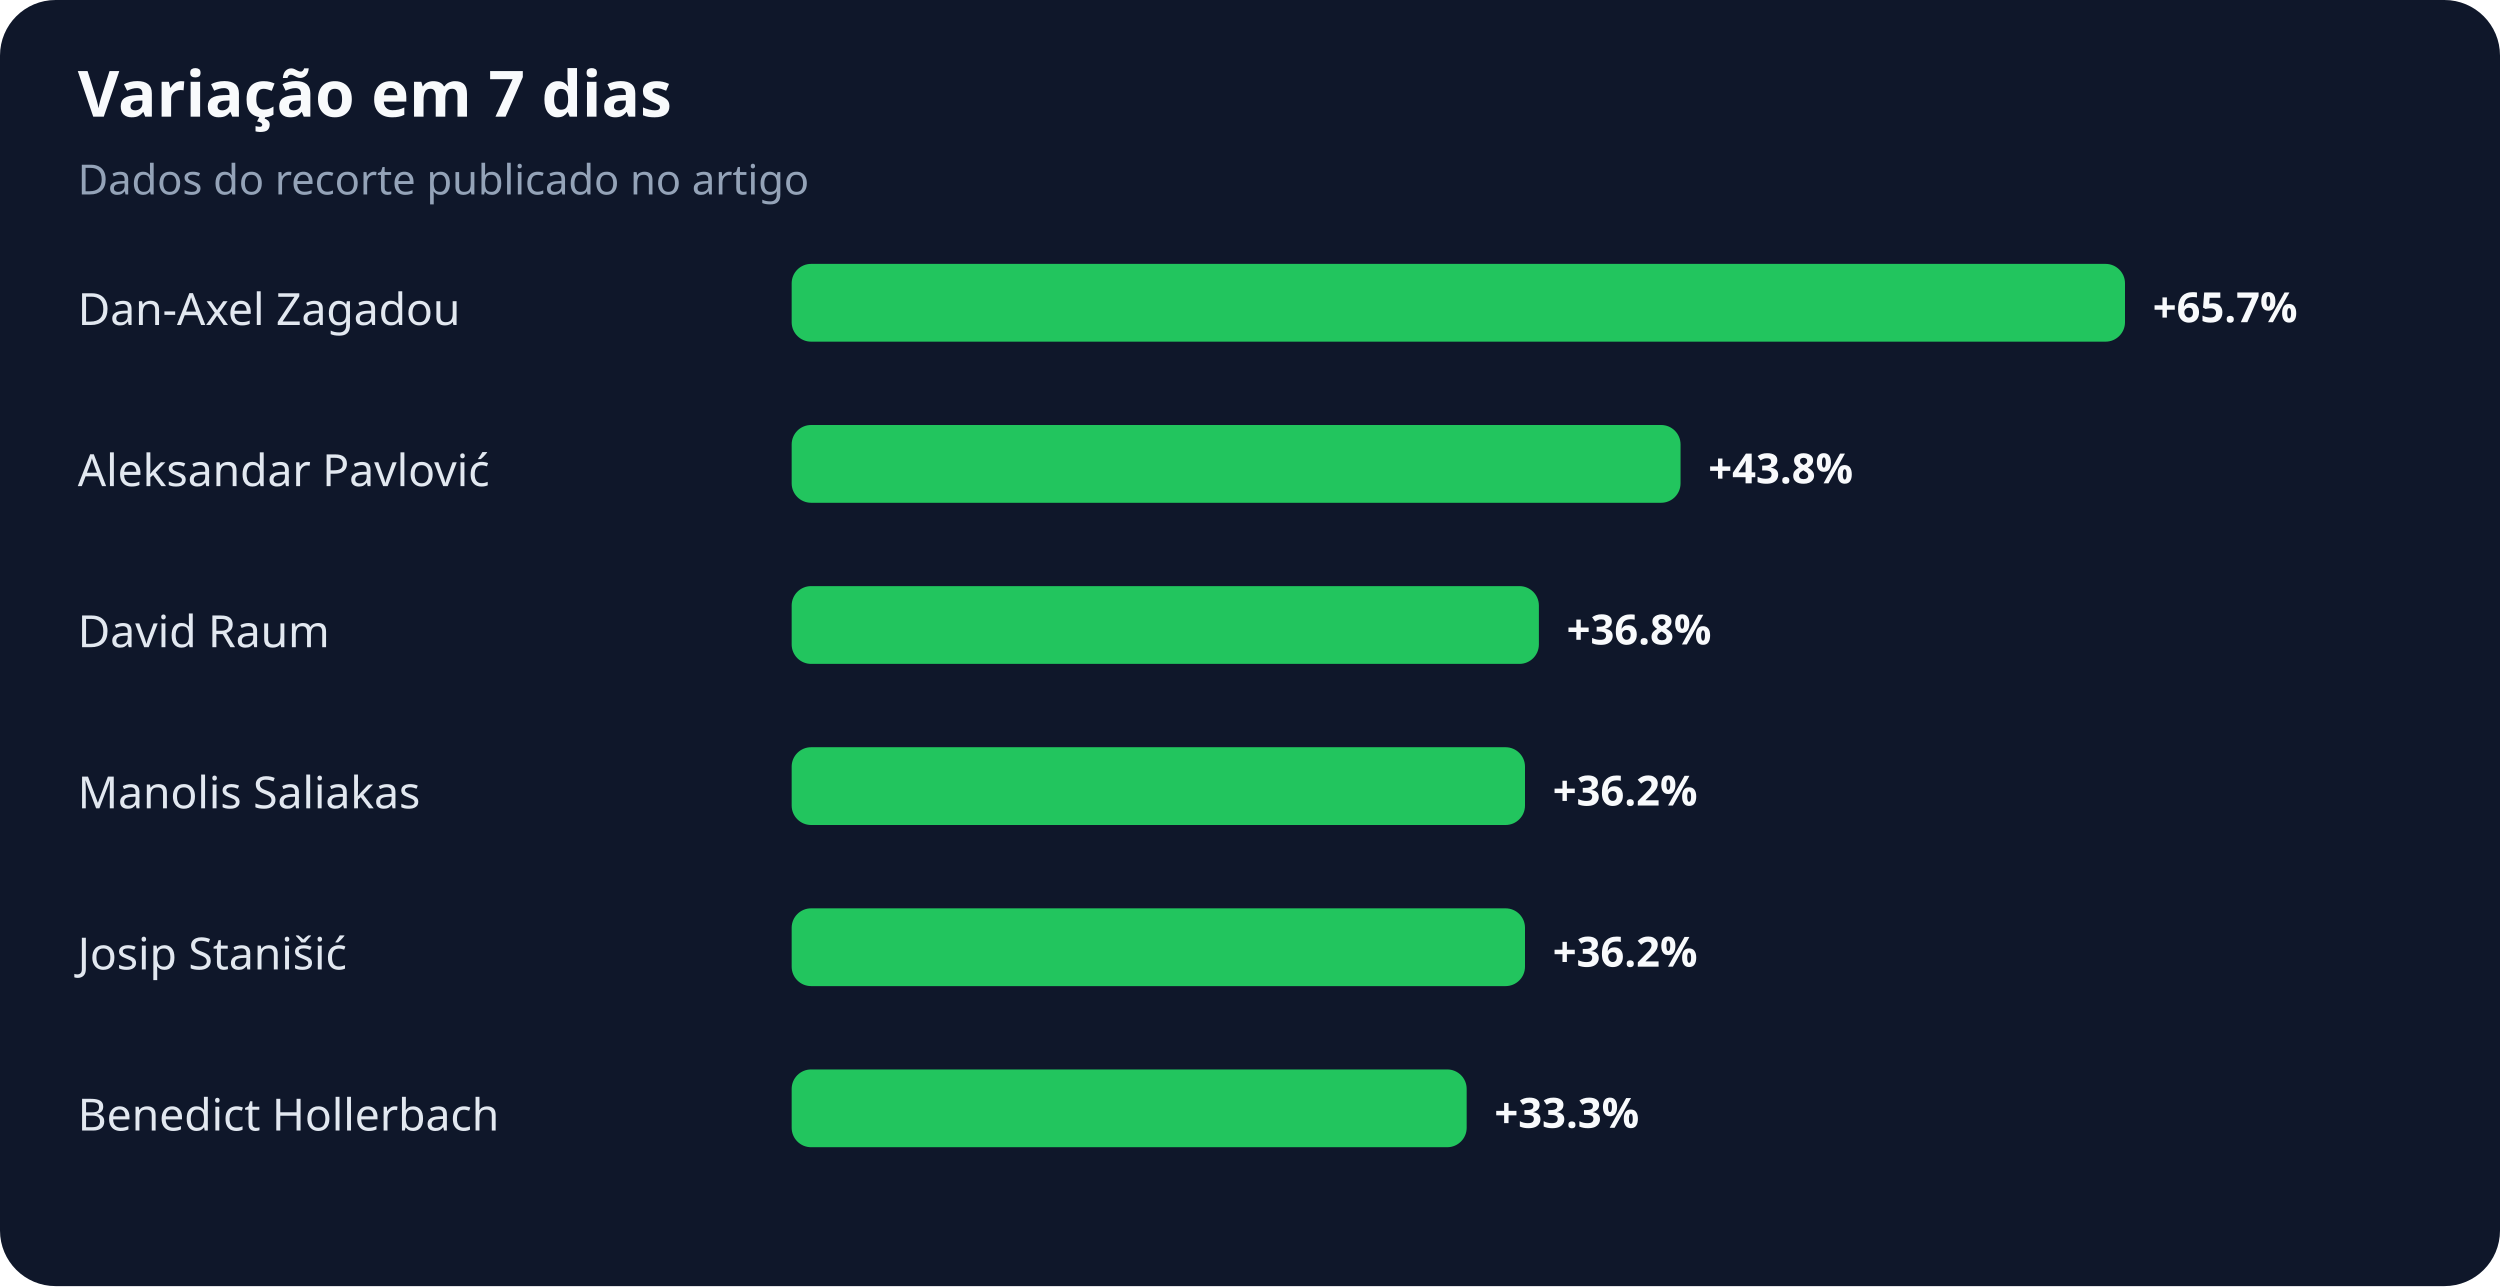
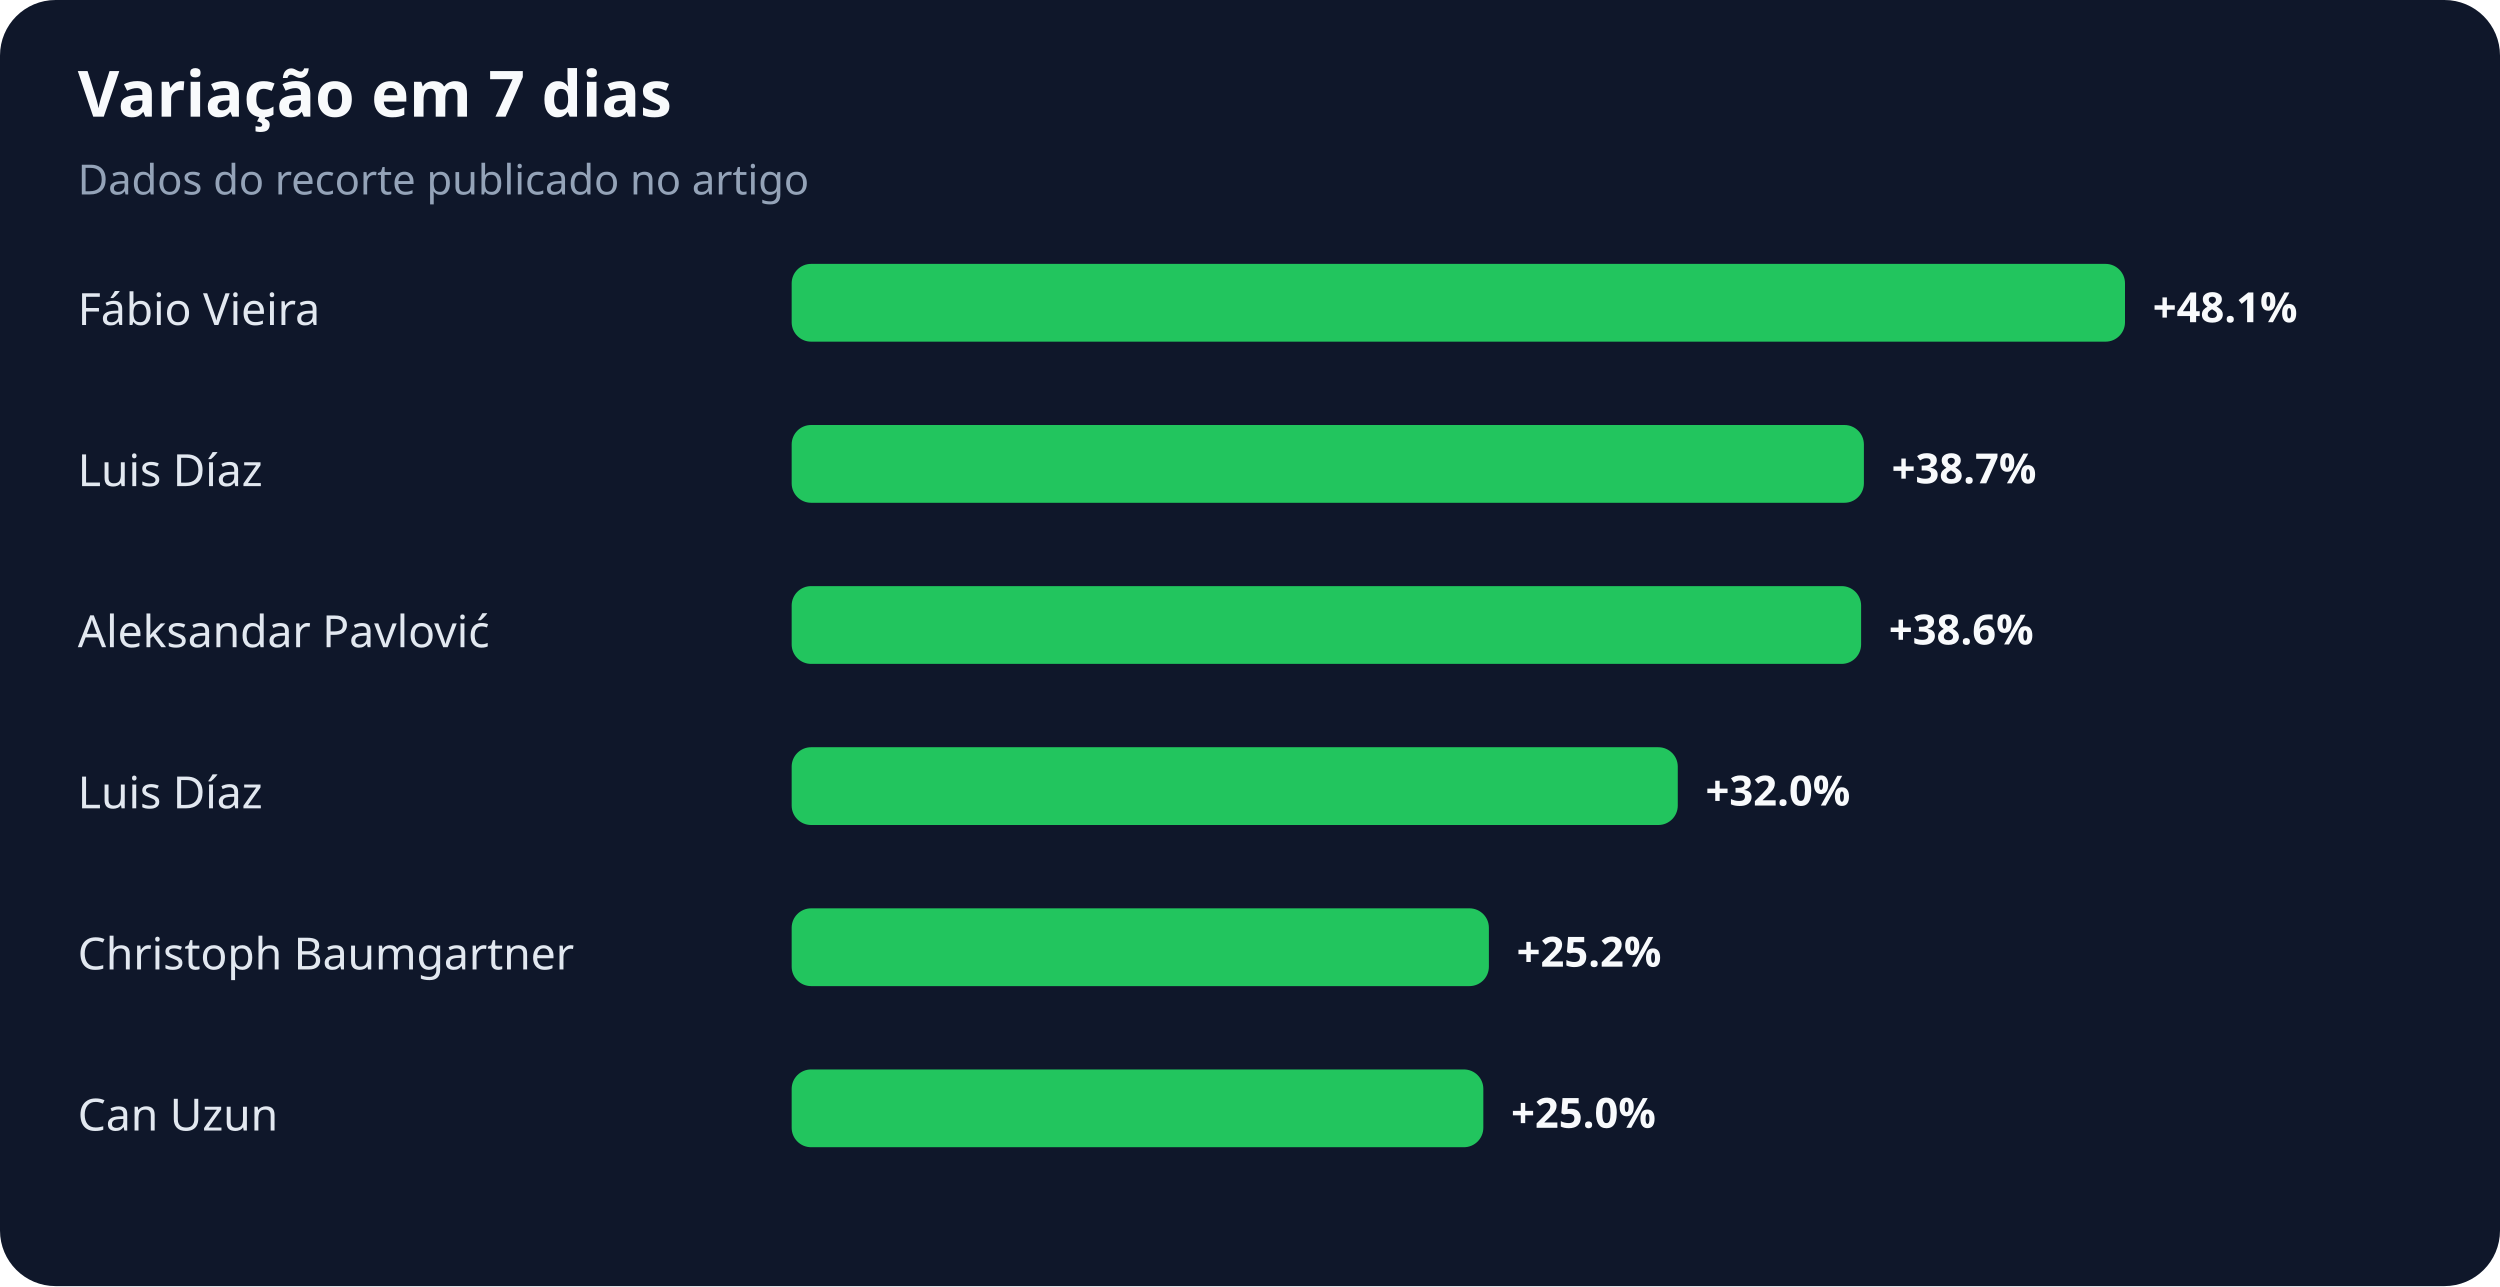
<svg xmlns="http://www.w3.org/2000/svg" width="900" height="463" viewBox="0 0 900 463" role="img" aria-labelledby="title desc">
  <rect width="100%" height="100%" rx="20" fill="#0f172a" />
  <text x="28" y="42" fill="#f8fafc" font-family="system-ui,sans-serif" font-size="23" font-weight="700">Variação em 7 dias</text>
  <text x="28" y="70" fill="#94a3b8" font-family="system-ui,sans-serif" font-size="15">Dados do recorte publicado no artigo</text>
-   <text x="28" y="117" fill="#e2e8f0" font-family="system-ui,sans-serif" font-size="16">Dan-Axel Zagadou</text>
+   <text x="28" y="117" fill="#e2e8f0" font-family="system-ui,sans-serif" font-size="16">Fábio Vieira</text>
  <rect x="285" y="95" width="480" height="28" rx="7" fill="#22c55e" />
-   <text x="775" y="116" fill="#f8fafc" font-family="system-ui,sans-serif" font-size="15" font-weight="700">+65.7%</text>
-   <text x="28" y="175" fill="#e2e8f0" font-family="system-ui,sans-serif" font-size="16">Aleksandar Pavlović</text>
-   <rect x="285" y="153" width="320" height="28" rx="7" fill="#22c55e" />
-   <text x="615" y="174" fill="#f8fafc" font-family="system-ui,sans-serif" font-size="15" font-weight="700">+43.8%</text>
-   <text x="28" y="233" fill="#e2e8f0" font-family="system-ui,sans-serif" font-size="16">David Raum</text>
-   <rect x="285" y="211" width="269" height="28" rx="7" fill="#22c55e" />
-   <text x="564" y="232" fill="#f8fafc" font-family="system-ui,sans-serif" font-size="15" font-weight="700">+36.8%</text>
-   <text x="28" y="291" fill="#e2e8f0" font-family="system-ui,sans-serif" font-size="16">Manolis Saliakas</text>
-   <rect x="285" y="269" width="264" height="28" rx="7" fill="#22c55e" />
-   <text x="559" y="290" fill="#f8fafc" font-family="system-ui,sans-serif" font-size="15" font-weight="700">+36.2%</text>
-   <text x="28" y="349" fill="#e2e8f0" font-family="system-ui,sans-serif" font-size="16">Josip Stanišić</text>
-   <rect x="285" y="327" width="264" height="28" rx="7" fill="#22c55e" />
-   <text x="559" y="348" fill="#f8fafc" font-family="system-ui,sans-serif" font-size="15" font-weight="700">+36.2%</text>
-   <text x="28" y="407" fill="#e2e8f0" font-family="system-ui,sans-serif" font-size="16">Benedict Hollerbach</text>
-   <rect x="285" y="385" width="243" height="28" rx="7" fill="#22c55e" />
-   <text x="538" y="406" fill="#f8fafc" font-family="system-ui,sans-serif" font-size="15" font-weight="700">+33.3%</text>
+   <text x="775" y="116" fill="#f8fafc" font-family="system-ui,sans-serif" font-size="15" font-weight="700">+48.1%</text>
+   <text x="28" y="175" fill="#e2e8f0" font-family="system-ui,sans-serif" font-size="16">Luis Díaz</text>
+   <rect x="285" y="153" width="386" height="28" rx="7" fill="#22c55e" />
+   <text x="681" y="174" fill="#f8fafc" font-family="system-ui,sans-serif" font-size="15" font-weight="700">+38.7%</text>
+   <text x="28" y="233" fill="#e2e8f0" font-family="system-ui,sans-serif" font-size="16">Aleksandar Pavlović</text>
+   <rect x="285" y="211" width="385" height="28" rx="7" fill="#22c55e" />
+   <text x="680" y="232" fill="#f8fafc" font-family="system-ui,sans-serif" font-size="15" font-weight="700">+38.6%</text>
+   <text x="28" y="291" fill="#e2e8f0" font-family="system-ui,sans-serif" font-size="16">Luis Díaz</text>
+   <rect x="285" y="269" width="319" height="28" rx="7" fill="#22c55e" />
+   <text x="614" y="290" fill="#f8fafc" font-family="system-ui,sans-serif" font-size="15" font-weight="700">+32.0%</text>
+   <text x="28" y="349" fill="#e2e8f0" font-family="system-ui,sans-serif" font-size="16">Christoph Baumgartner</text>
+   <rect x="285" y="327" width="251" height="28" rx="7" fill="#22c55e" />
+   <text x="546" y="348" fill="#f8fafc" font-family="system-ui,sans-serif" font-size="15" font-weight="700">+25.2%</text>
+   <text x="28" y="407" fill="#e2e8f0" font-family="system-ui,sans-serif" font-size="16">Can Uzun</text>
+   <rect x="285" y="385" width="249" height="28" rx="7" fill="#22c55e" />
+   <text x="544" y="406" fill="#f8fafc" font-family="system-ui,sans-serif" font-size="15" font-weight="700">+25.0%</text>
</svg>
